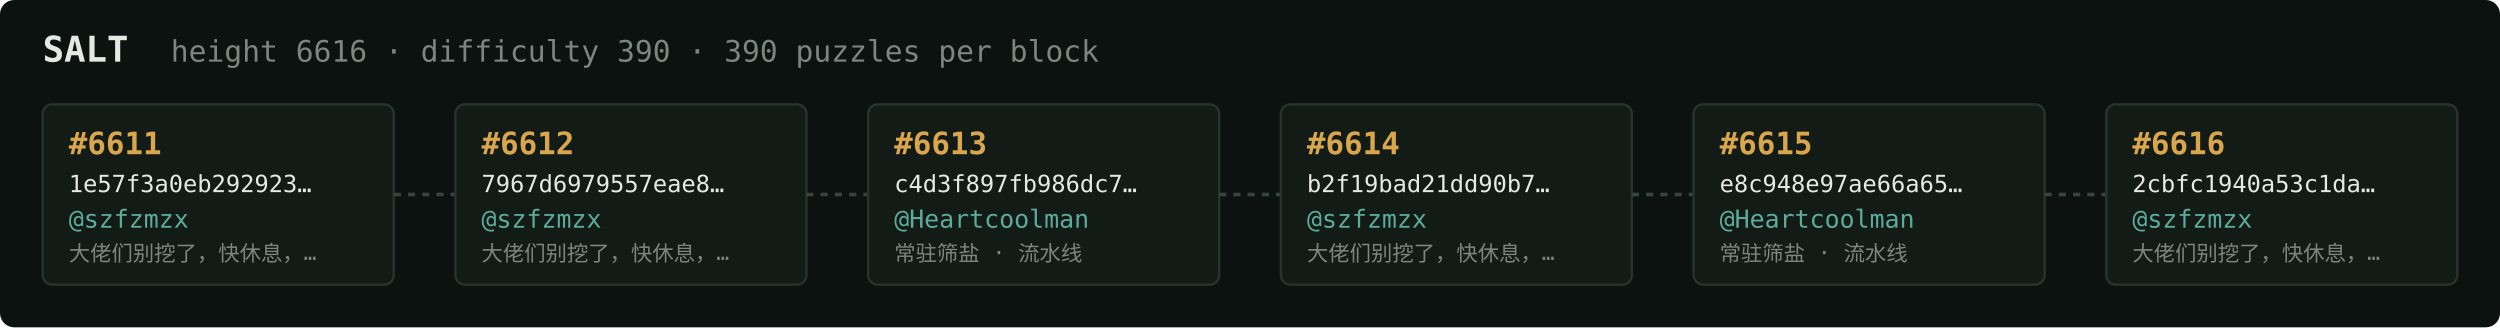
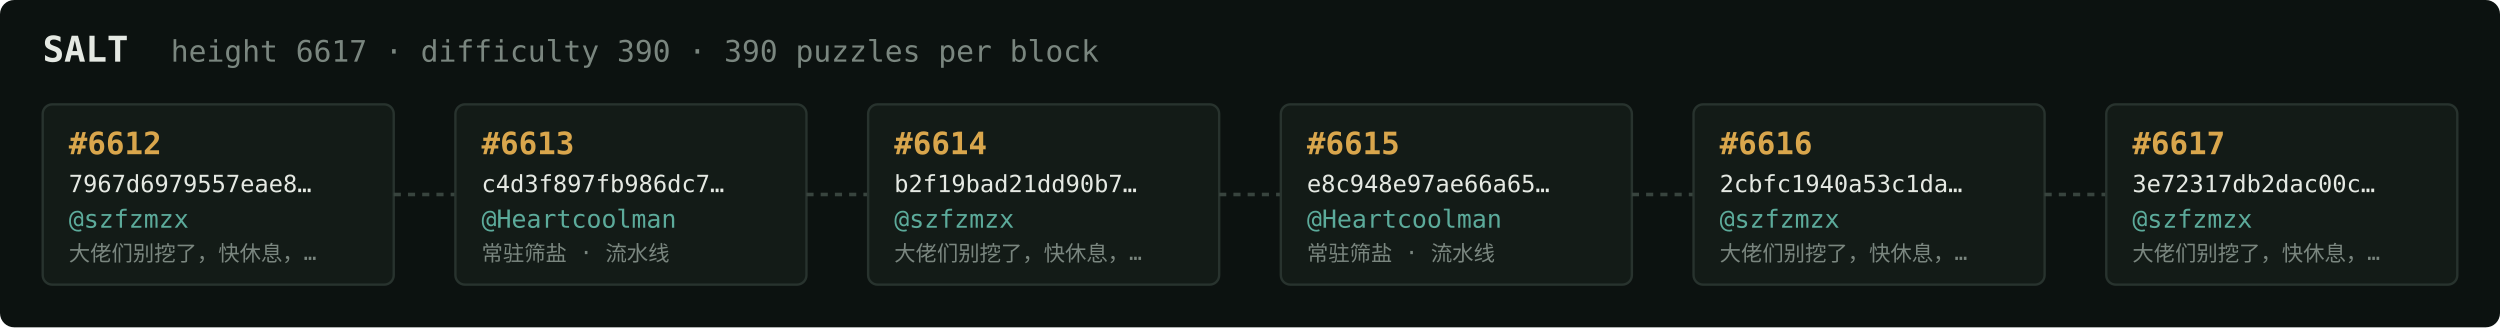
<svg xmlns="http://www.w3.org/2000/svg" width="1054" height="138" viewBox="0 0 1054 138" font-family="ui-monospace,SFMono-Regular,Menlo,monospace">
  <rect fill="#0c1210" width="1054" height="138" rx="6" />
  <text x="18" y="26" fill="#e5e9e3" font-size="15" font-weight="700">SALT</text>
-   <text x="72" y="26" fill="#7a867f" font-size="12.5">height 6616 · difficulty 390 · 390 puzzles per block</text>
+   <text x="72" y="26" fill="#7a867f" font-size="12.5">height 6617 · difficulty 390 · 390 puzzles per block</text>
  <rect x="18" y="44" width="148" height="76" rx="4" fill="#131b17" stroke="#28332e" stroke-width="1" />
-   <text x="29" y="65" fill="#d9a64c" font-size="13" font-weight="700">#6611</text>
-   <text x="29" y="81" fill="#e5e9e3" font-size="10">1e57f3a0eb292923…</text>
+   <text x="29" y="65" fill="#d9a64c" font-size="13" font-weight="700">#6612</text>
+   <text x="29" y="81" fill="#e5e9e3" font-size="10">7967d6979557eae8…</text>
  <text x="29" y="96" fill="#5cab9b" font-size="10.5">@szfzmzx</text>
  <text x="29" y="110" fill="#7a867f" font-size="9">大佬们别挖了，快休息，…</text>
  <line x1="166" y1="82.0" x2="192" y2="82.0" stroke="#38443e" stroke-width="1.5" stroke-dasharray="3 3" />
  <rect x="192" y="44" width="148" height="76" rx="4" fill="#131b17" stroke="#28332e" stroke-width="1" />
-   <text x="203" y="65" fill="#d9a64c" font-size="13" font-weight="700">#6612</text>
-   <text x="203" y="81" fill="#e5e9e3" font-size="10">7967d6979557eae8…</text>
-   <text x="203" y="96" fill="#5cab9b" font-size="10.5">@szfzmzx</text>
-   <text x="203" y="110" fill="#7a867f" font-size="9">大佬们别挖了，快休息，…</text>
+   <text x="203" y="65" fill="#d9a64c" font-size="13" font-weight="700">#6613</text>
+   <text x="203" y="81" fill="#e5e9e3" font-size="10">c4d3f897fb986dc7…</text>
+   <text x="203" y="96" fill="#5cab9b" font-size="10.5">@Heartcoolman</text>
+   <text x="203" y="110" fill="#7a867f" font-size="9">常驻筛盐 · 流水线</text>
  <line x1="340" y1="82.0" x2="366" y2="82.0" stroke="#38443e" stroke-width="1.5" stroke-dasharray="3 3" />
  <rect x="366" y="44" width="148" height="76" rx="4" fill="#131b17" stroke="#28332e" stroke-width="1" />
-   <text x="377" y="65" fill="#d9a64c" font-size="13" font-weight="700">#6613</text>
-   <text x="377" y="81" fill="#e5e9e3" font-size="10">c4d3f897fb986dc7…</text>
-   <text x="377" y="96" fill="#5cab9b" font-size="10.5">@Heartcoolman</text>
-   <text x="377" y="110" fill="#7a867f" font-size="9">常驻筛盐 · 流水线</text>
+   <text x="377" y="65" fill="#d9a64c" font-size="13" font-weight="700">#6614</text>
+   <text x="377" y="81" fill="#e5e9e3" font-size="10">b2f19bad21dd90b7…</text>
+   <text x="377" y="96" fill="#5cab9b" font-size="10.5">@szfzmzx</text>
+   <text x="377" y="110" fill="#7a867f" font-size="9">大佬们别挖了，快休息，…</text>
  <line x1="514" y1="82.0" x2="540" y2="82.0" stroke="#38443e" stroke-width="1.5" stroke-dasharray="3 3" />
  <rect x="540" y="44" width="148" height="76" rx="4" fill="#131b17" stroke="#28332e" stroke-width="1" />
-   <text x="551" y="65" fill="#d9a64c" font-size="13" font-weight="700">#6614</text>
-   <text x="551" y="81" fill="#e5e9e3" font-size="10">b2f19bad21dd90b7…</text>
-   <text x="551" y="96" fill="#5cab9b" font-size="10.5">@szfzmzx</text>
-   <text x="551" y="110" fill="#7a867f" font-size="9">大佬们别挖了，快休息，…</text>
+   <text x="551" y="65" fill="#d9a64c" font-size="13" font-weight="700">#6615</text>
+   <text x="551" y="81" fill="#e5e9e3" font-size="10">e8c948e97ae66a65…</text>
+   <text x="551" y="96" fill="#5cab9b" font-size="10.5">@Heartcoolman</text>
+   <text x="551" y="110" fill="#7a867f" font-size="9">常驻筛盐 · 流水线</text>
  <line x1="688" y1="82.0" x2="714" y2="82.0" stroke="#38443e" stroke-width="1.5" stroke-dasharray="3 3" />
  <rect x="714" y="44" width="148" height="76" rx="4" fill="#131b17" stroke="#28332e" stroke-width="1" />
-   <text x="725" y="65" fill="#d9a64c" font-size="13" font-weight="700">#6615</text>
-   <text x="725" y="81" fill="#e5e9e3" font-size="10">e8c948e97ae66a65…</text>
-   <text x="725" y="96" fill="#5cab9b" font-size="10.5">@Heartcoolman</text>
-   <text x="725" y="110" fill="#7a867f" font-size="9">常驻筛盐 · 流水线</text>
+   <text x="725" y="65" fill="#d9a64c" font-size="13" font-weight="700">#6616</text>
+   <text x="725" y="81" fill="#e5e9e3" font-size="10">2cbfc1940a53c1da…</text>
+   <text x="725" y="96" fill="#5cab9b" font-size="10.5">@szfzmzx</text>
+   <text x="725" y="110" fill="#7a867f" font-size="9">大佬们别挖了，快休息，…</text>
  <line x1="862" y1="82.0" x2="888" y2="82.0" stroke="#38443e" stroke-width="1.5" stroke-dasharray="3 3" />
  <rect x="888" y="44" width="148" height="76" rx="4" fill="#131b17" stroke="#28332e" stroke-width="1" />
-   <text x="899" y="65" fill="#d9a64c" font-size="13" font-weight="700">#6616</text>
-   <text x="899" y="81" fill="#e5e9e3" font-size="10">2cbfc1940a53c1da…</text>
+   <text x="899" y="65" fill="#d9a64c" font-size="13" font-weight="700">#6617</text>
+   <text x="899" y="81" fill="#e5e9e3" font-size="10">3e72317db2dac00c…</text>
  <text x="899" y="96" fill="#5cab9b" font-size="10.5">@szfzmzx</text>
  <text x="899" y="110" fill="#7a867f" font-size="9">大佬们别挖了，快休息，…</text>
</svg>
